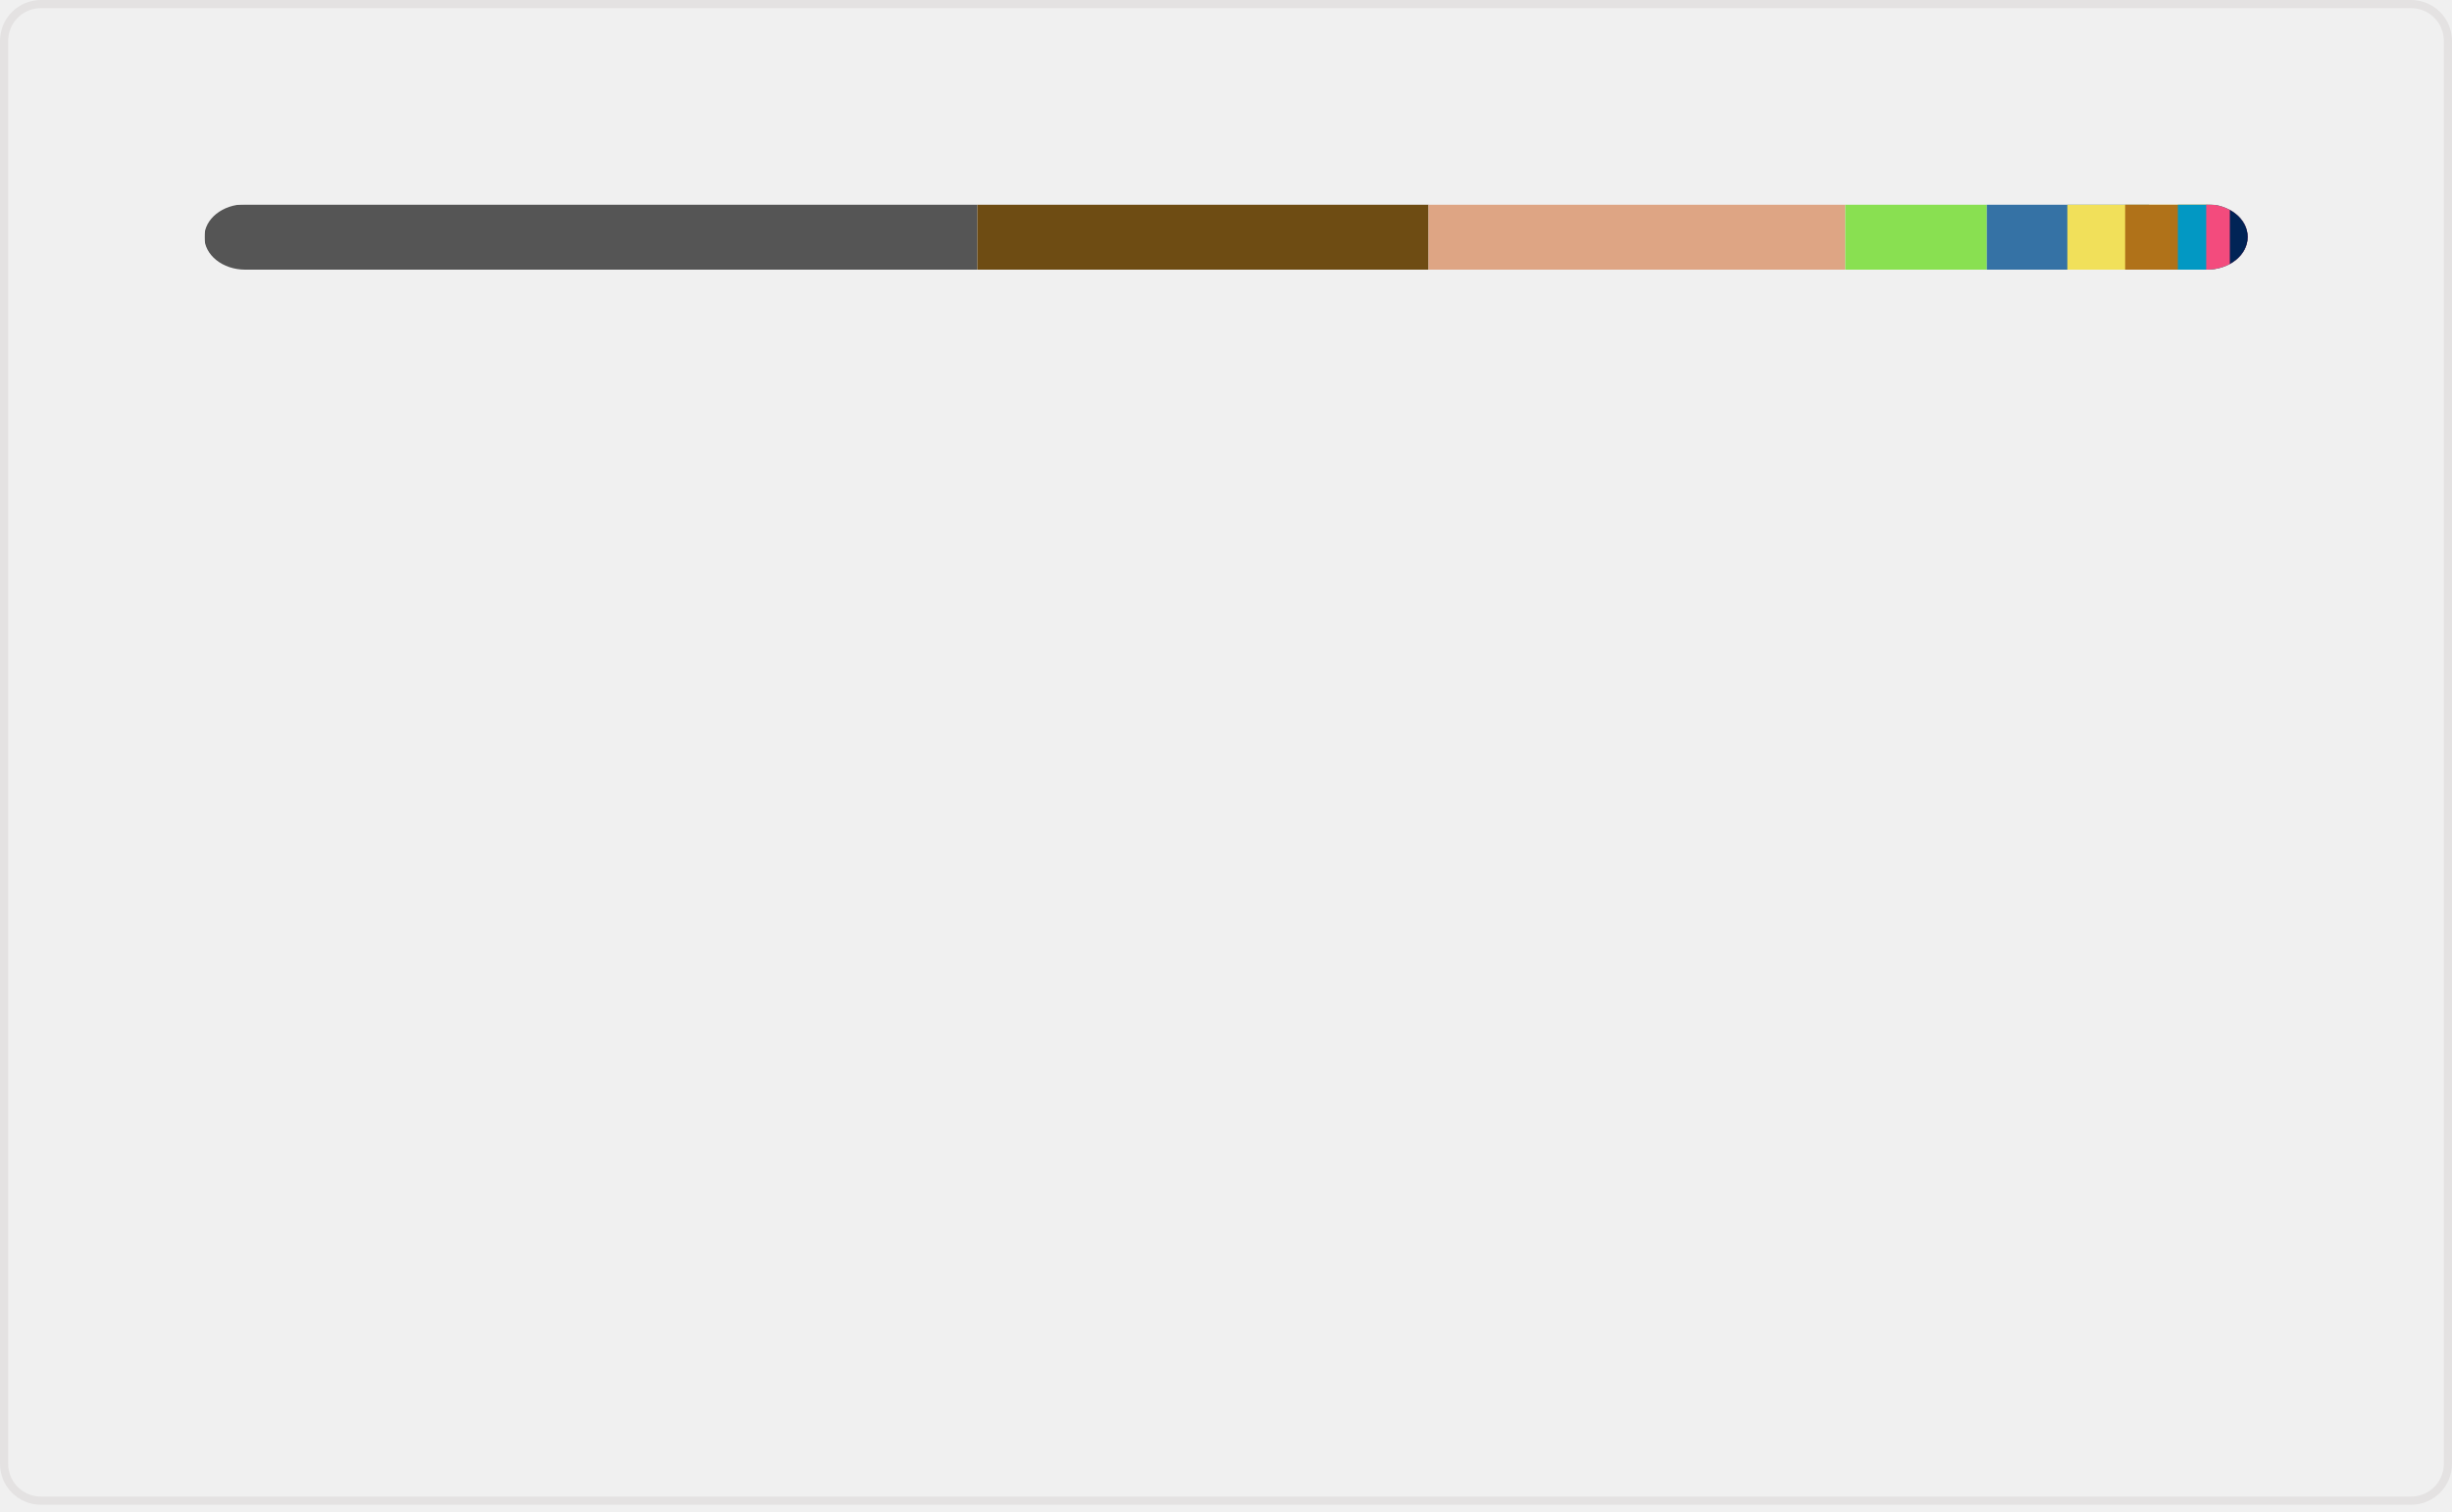
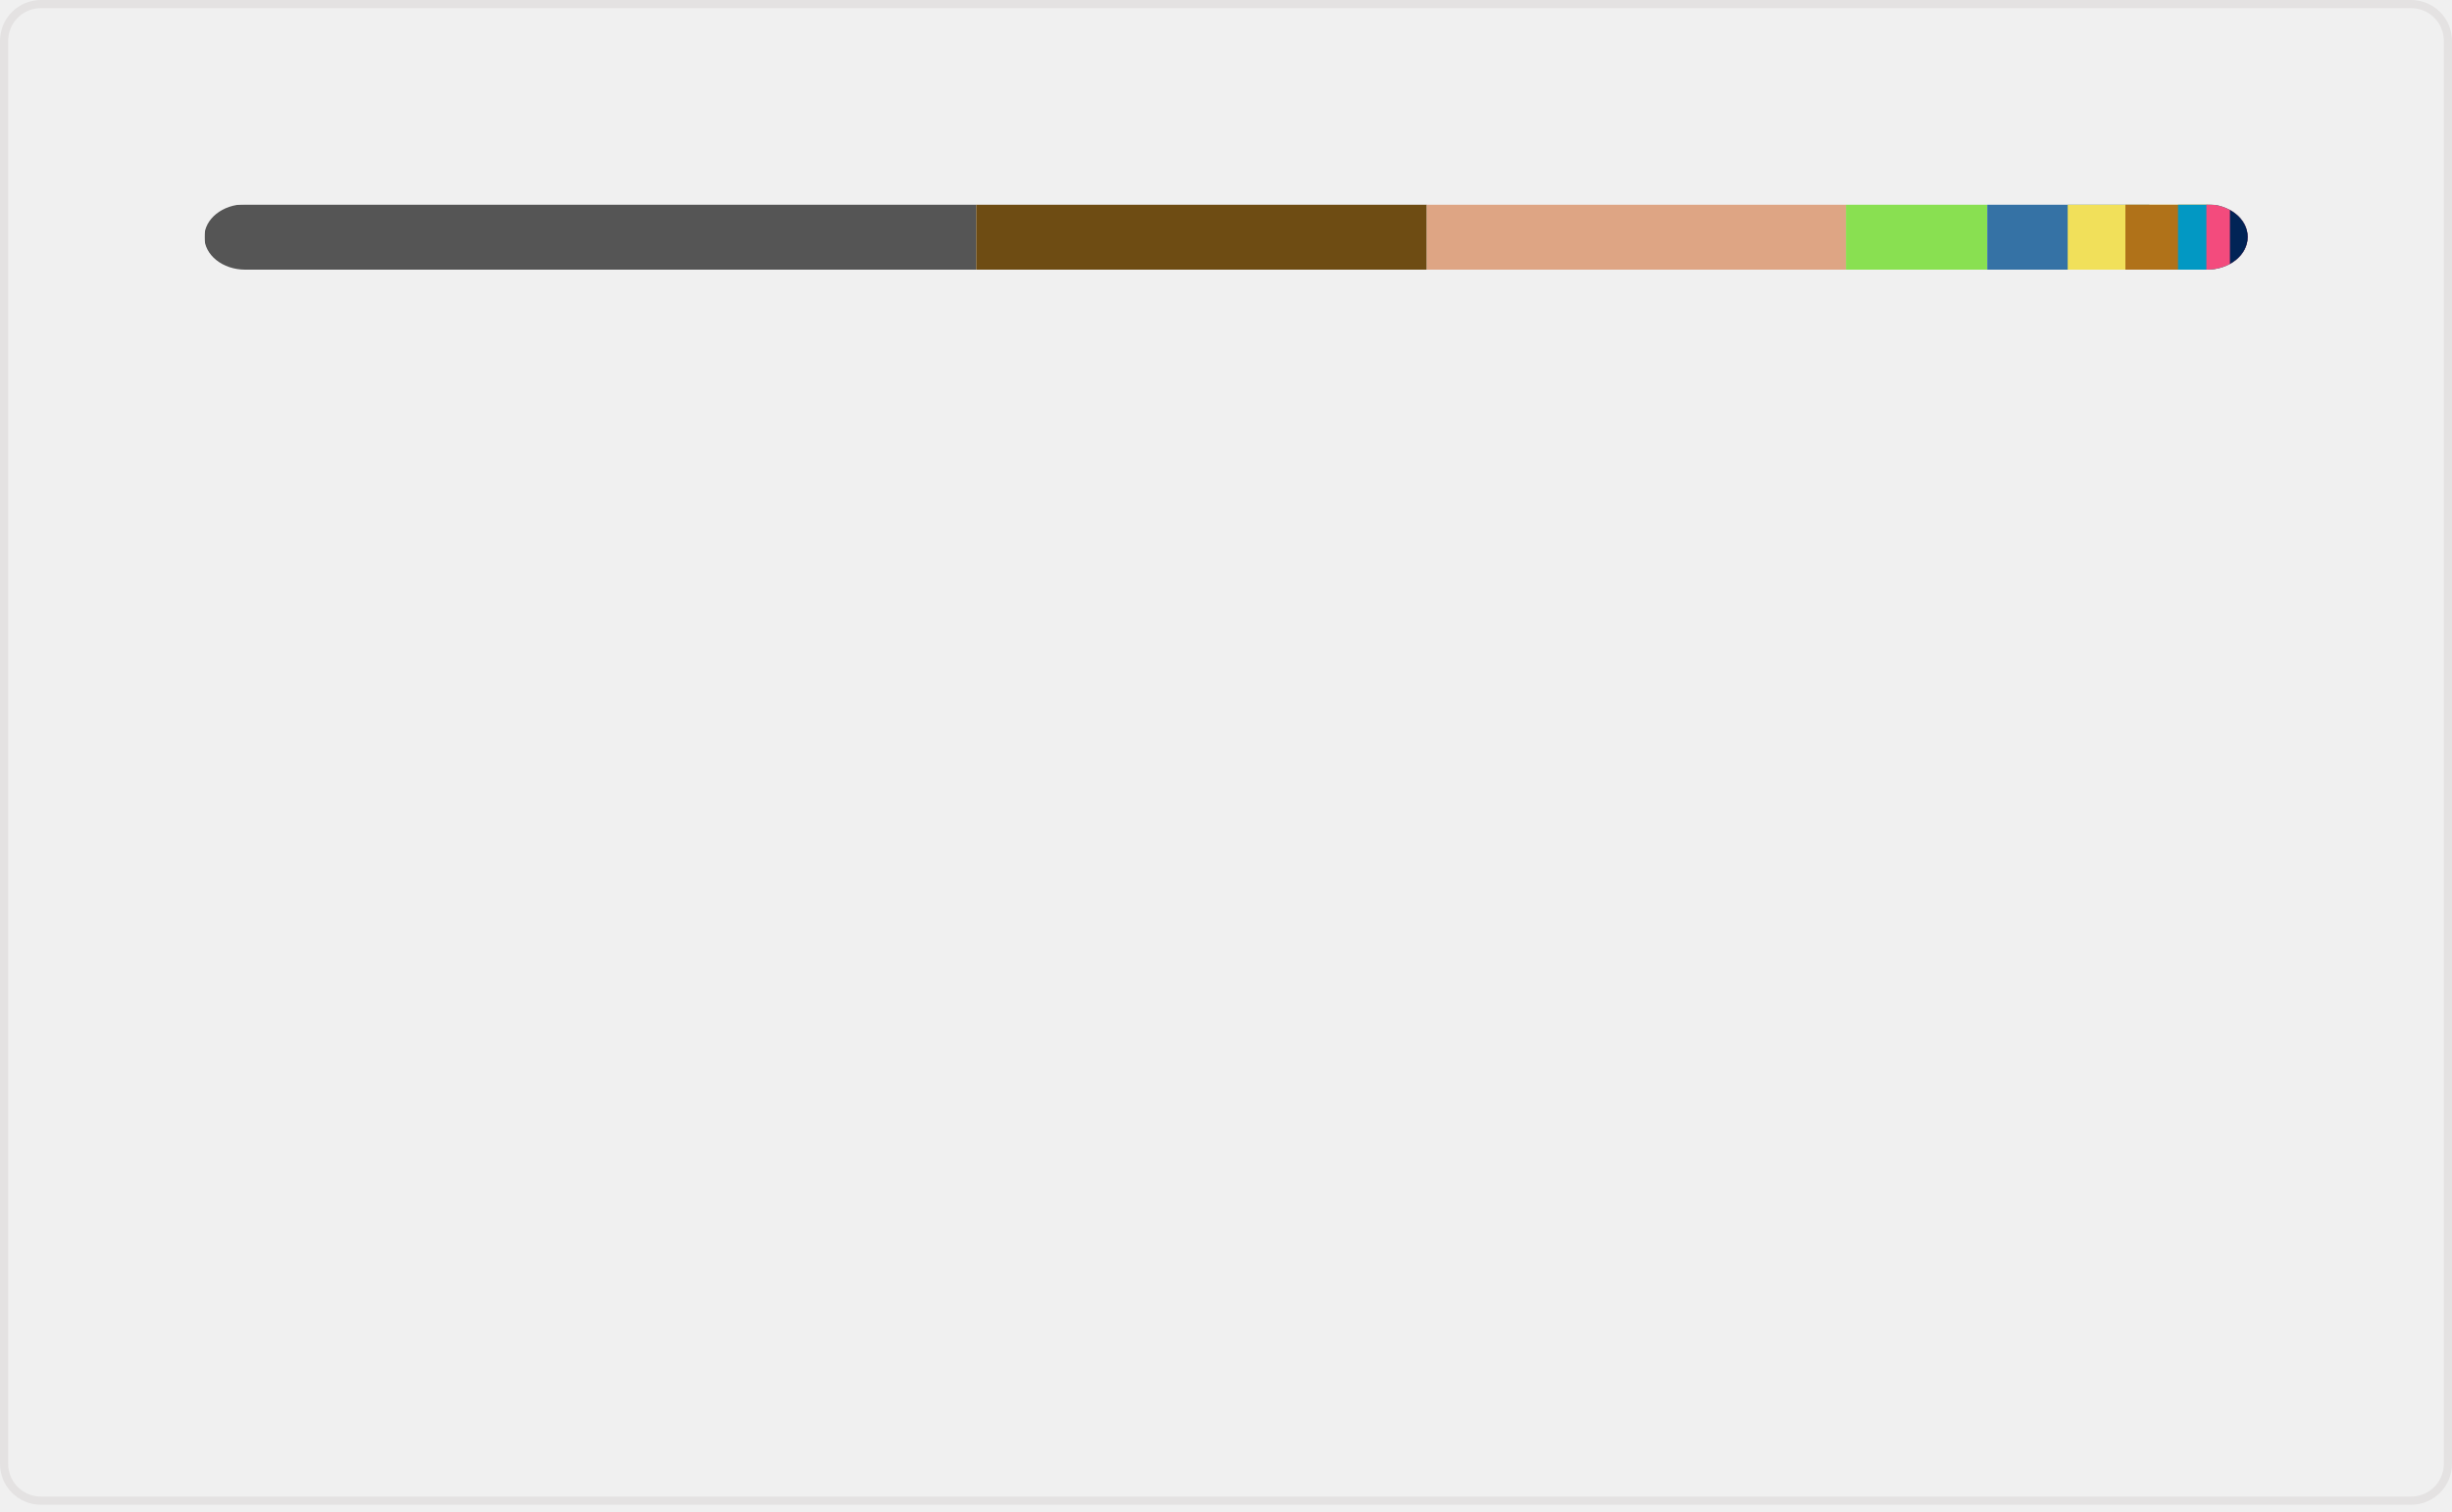
<svg xmlns="http://www.w3.org/2000/svg" width="300" height="185" viewBox="0 0 300 185" fill="none" role="img" aria-labelledby="descId">
  <style>
          .header {
            font: 600 18px 'Segoe UI', Ubuntu, Sans-Serif;
            fill: #006AFF;
            animation: fadeInAnimation 0.8s ease-in-out forwards;
          }
          @supports(-moz-appearance: auto) {
            /* Selector detects Firefox */
            .header { font-size: 15.5px; }
          }
          
    @keyframes slideInAnimation {
      from {
        width: 0;
      }
      to {
        width: calc(100%-100px);
      }
    }
    @keyframes growWidthAnimation {
      from {
        width: 0;
      }
      to {
        width: 100%;
      }
    }
    .stat {
      font: 600 14px 'Segoe UI', Ubuntu, "Helvetica Neue", Sans-Serif; fill: #9198a1;
    }
    @supports(-moz-appearance: auto) {
      /* Selector detects Firefox */
      .stat { font-size:12px; }
    }
    .bold { font-weight: 700 }
    .lang-name {
      font: 400 11px "Segoe UI", Ubuntu, Sans-Serif;
      fill: #9198a1;
    }
    .stagger {
      opacity: 0;
      animation: fadeInAnimation 0.3s ease-in-out forwards;
    }
    #rect-mask rect{
      animation: slideInAnimation 1s ease-in-out forwards;
    }
    .lang-progress{
      animation: growWidthAnimation 0.6s ease-in-out forwards;
    }
    

          
      /* Animations */
      @keyframes scaleInAnimation {
        from {
          transform: translate(-5px, 5px) scale(0);
        }
        to {
          transform: translate(-5px, 5px) scale(1);
        }
      }
      @keyframes fadeInAnimation {
        from {
          opacity: 0;
        }
        to {
          opacity: 1;
        }
      }
    
          
        </style>
  <rect data-testid="card-bg" x="0.5" y="0.5" rx="4.5" height="99%" stroke="#e4e2e2" width="299" fill="#ffffff00" stroke-opacity="1" />
  <g data-testid="main-card-body" transform="translate(0, 25)">
    <svg data-testid="lang-items" x="25">
      <mask id="rect-mask">
        <rect x="0" y="0" width="250" height="8" fill="white" rx="5" />
      </mask>
-       <rect mask="url(#rect-mask)" data-testid="lang-progress" x="0" y="0" width="94.58" height="8" fill="#555555" />
-       <rect mask="url(#rect-mask)" data-testid="lang-progress" x="94.58" y="0" width="55.2" height="8" fill="#6E4C13" />
-       <rect mask="url(#rect-mask)" data-testid="lang-progress" x="149.78" y="0" width="50.99" height="8" fill="#dea584" />
-       <rect mask="url(#rect-mask)" data-testid="lang-progress" x="200.77" y="0" width="17.32" height="8" fill="#89e051" />
-       <rect mask="url(#rect-mask)" data-testid="lang-progress" x="218.09" y="0" width="19.85" height="8" fill="#3572A5" />
-       <rect mask="url(#rect-mask)" data-testid="lang-progress" x="227.94" y="0" width="17.07" height="8" fill="#f1e05a" />
-       <rect mask="url(#rect-mask)" data-testid="lang-progress" x="235.01" y="0" width="16.45" height="8" fill="#b07219" />
-       <rect mask="url(#rect-mask)" data-testid="lang-progress" x="241.46" y="0" width="13.47" height="8" fill="#0298c3" />
-       <rect mask="url(#rect-mask)" data-testid="lang-progress" x="244.93" y="0" width="12.89" height="8" fill="#f34b7d" />
-       <rect mask="url(#rect-mask)" data-testid="lang-progress" x="247.82" y="0" width="12.19" height="8" fill="#012456" />
+       <rect mask="url(#rect-mask)" data-testid="lang-progress" x="0" y="0" width="94.44" height="8" fill="#555555" />
+       <rect mask="url(#rect-mask)" data-testid="lang-progress" x="94.44" y="0" width="55.12" height="8" fill="#6E4C13" />
+       <rect mask="url(#rect-mask)" data-testid="lang-progress" x="149.56" y="0" width="51.29" height="8" fill="#dea584" />
+       <rect mask="url(#rect-mask)" data-testid="lang-progress" x="200.85" y="0" width="17.29" height="8" fill="#89e051" />
+       <rect mask="url(#rect-mask)" data-testid="lang-progress" x="218.14" y="0" width="19.84" height="8" fill="#3572A5" />
+       <rect mask="url(#rect-mask)" data-testid="lang-progress" x="227.98" y="0" width="17.06" height="8" fill="#f1e05a" />
+       <rect mask="url(#rect-mask)" data-testid="lang-progress" x="235.04" y="0" width="16.44" height="8" fill="#b07219" />
+       <rect mask="url(#rect-mask)" data-testid="lang-progress" x="241.48" y="0" width="13.47" height="8" fill="#0298c3" />
+       <rect mask="url(#rect-mask)" data-testid="lang-progress" x="244.95" y="0" width="12.88" height="8" fill="#f34b7d" />
+       <rect mask="url(#rect-mask)" data-testid="lang-progress" x="247.83" y="0" width="12.18" height="8" fill="#012456" />
      <g transform="translate(0, 25)">
        <g transform="translate(0, 0)">
          <g transform="translate(0, 0)">
            <g class="stagger" style="animation-delay: 450ms">
              <circle cx="5" cy="6" r="5" fill="#555555" />
              <text data-testid="lang-name" x="15" y="10" class="lang-name">
-         C 37.83%
+         C 37.78%
      </text>
            </g>
          </g>
          <g transform="translate(0, 25)">
            <g class="stagger" style="animation-delay: 600ms">
              <circle cx="5" cy="6" r="5" fill="#6E4C13" />
              <text data-testid="lang-name" x="15" y="10" class="lang-name">
-         Assembly 22.08%
+         Assembly 22.05%
      </text>
            </g>
          </g>
          <g transform="translate(0, 50)">
            <g class="stagger" style="animation-delay: 750ms">
              <circle cx="5" cy="6" r="5" fill="#dea584" />
              <text data-testid="lang-name" x="15" y="10" class="lang-name">
-         Rust 20.40%
+         Rust 20.52%
      </text>
            </g>
          </g>
          <g transform="translate(0, 75)">
            <g class="stagger" style="animation-delay: 900ms">
              <circle cx="5" cy="6" r="5" fill="#89e051" />
              <text data-testid="lang-name" x="15" y="10" class="lang-name">
-         Shell 6.93%
+         Shell 6.92%
      </text>
            </g>
          </g>
          <g transform="translate(0, 100)">
            <g class="stagger" style="animation-delay: 1050ms">
              <circle cx="5" cy="6" r="5" fill="#3572A5" />
              <text data-testid="lang-name" x="15" y="10" class="lang-name">
-         Python 3.94%
+         Python 3.93%
      </text>
            </g>
          </g>
        </g>
        <g transform="translate(150, 0)">
          <g transform="translate(0, 0)">
            <g class="stagger" style="animation-delay: 450ms">
              <circle cx="5" cy="6" r="5" fill="#f1e05a" />
              <text data-testid="lang-name" x="15" y="10" class="lang-name">
-         JavaScript 2.83%
+         JavaScript 2.82%
      </text>
            </g>
          </g>
          <g transform="translate(0, 25)">
            <g class="stagger" style="animation-delay: 600ms">
              <circle cx="5" cy="6" r="5" fill="#b07219" />
              <text data-testid="lang-name" x="15" y="10" class="lang-name">
-         Java 2.58%
+         Java 2.57%
      </text>
            </g>
          </g>
          <g transform="translate(0, 50)">
            <g class="stagger" style="animation-delay: 750ms">
              <circle cx="5" cy="6" r="5" fill="#0298c3" />
              <text data-testid="lang-name" x="15" y="10" class="lang-name">
        Perl 1.39%
      </text>
            </g>
          </g>
          <g transform="translate(0, 75)">
            <g class="stagger" style="animation-delay: 900ms">
              <circle cx="5" cy="6" r="5" fill="#f34b7d" />
              <text data-testid="lang-name" x="15" y="10" class="lang-name">
        C++ 1.15%
      </text>
            </g>
          </g>
          <g transform="translate(0, 100)">
            <g class="stagger" style="animation-delay: 1050ms">
              <circle cx="5" cy="6" r="5" fill="#012456" />
              <text data-testid="lang-name" x="15" y="10" class="lang-name">
        PowerShell 0.87%
      </text>
            </g>
          </g>
        </g>
      </g>
    </svg>
  </g>
</svg>
